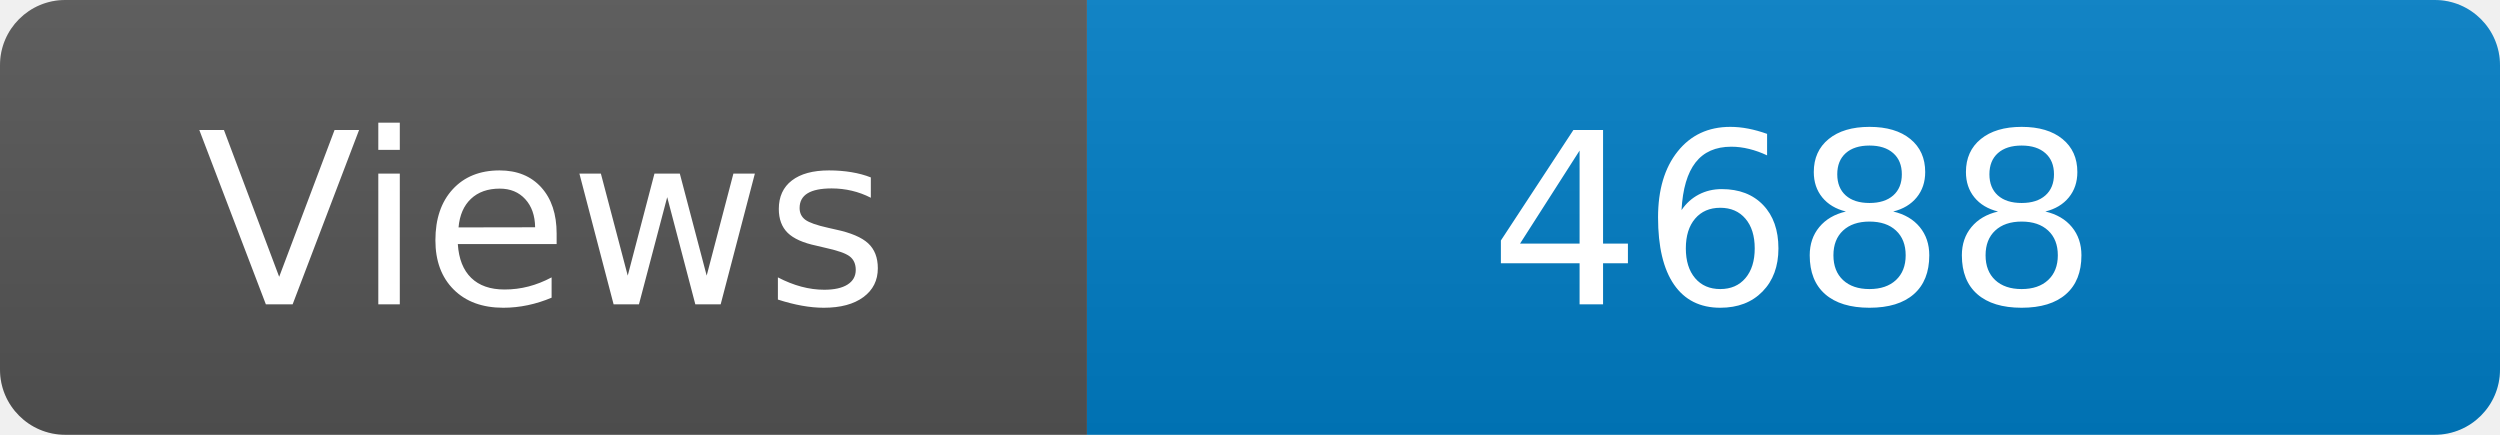
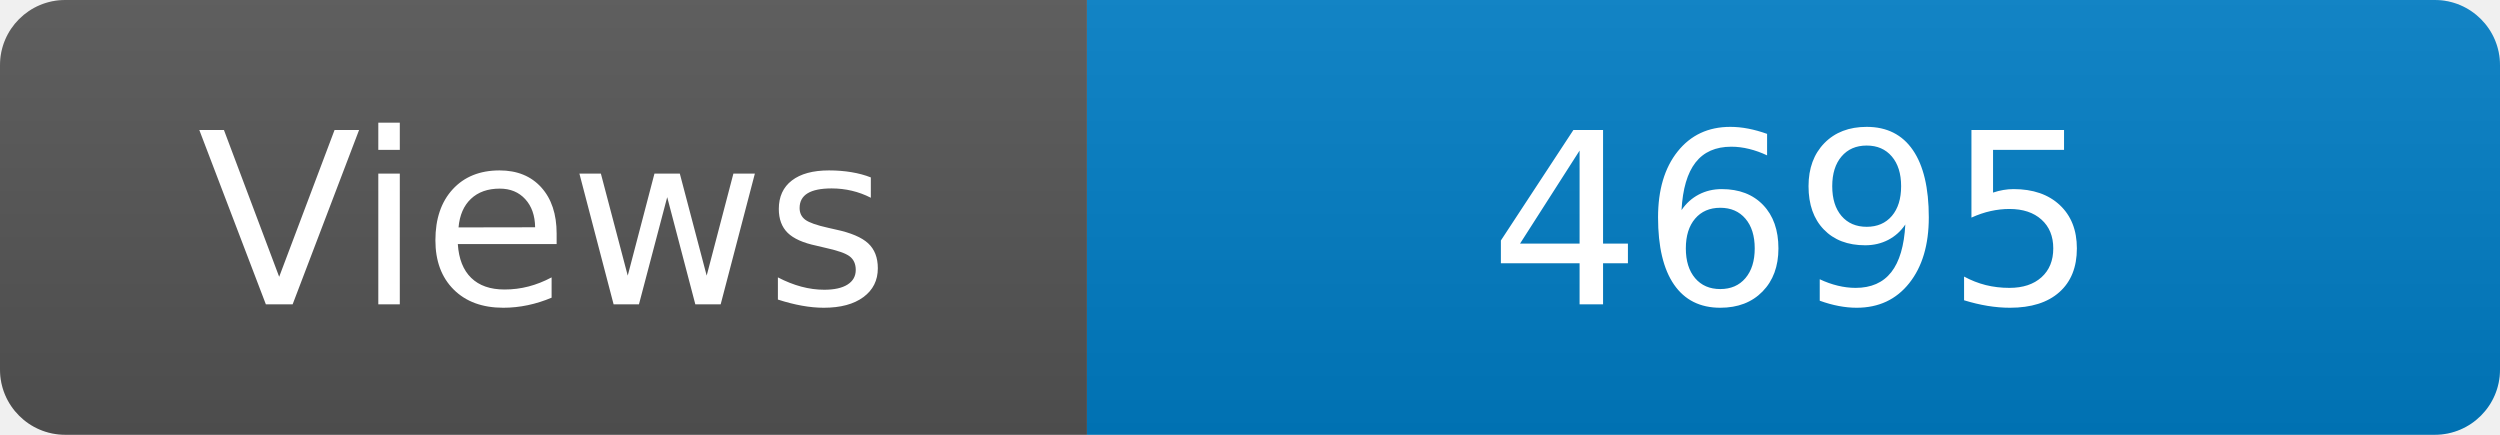
<svg xmlns="http://www.w3.org/2000/svg" width="115" height="20" role="img" aria-label="Maintained?: yes">
  <linearGradient id="s" x2="0" y2="100%">
    <stop offset="0" stop-color="#bbb" stop-opacity=".1" />
    <stop offset="1" stop-opacity=".1" />
  </linearGradient>
  <clipPath id="r">
    <rect width="115" height="20" rx="3" fill="#fff" />
  </clipPath>
  <g clip-path="url(#r)">
    <rect width="50" height="20" fill="#555" />
    <rect x="50" width="160" height="20" fill="#007ec6" />
    <rect width="115" height="20" fill="url(#s)" />
  </g>
  <g fill="#fff" text-anchor="middle" font-family="Verdana,Geneva,DejaVu Sans,sans-serif" font-size="110">
    <text x="250" y="140" transform="scale(.1)" fill="#fff">Views</text>
-     <text x="825" y="140" transform="scale(.1)" fill="#fff">4688</text>
+     <text x="825" y="140" transform="scale(.1)" fill="#fff">4695</text>
  </g>
</svg>
